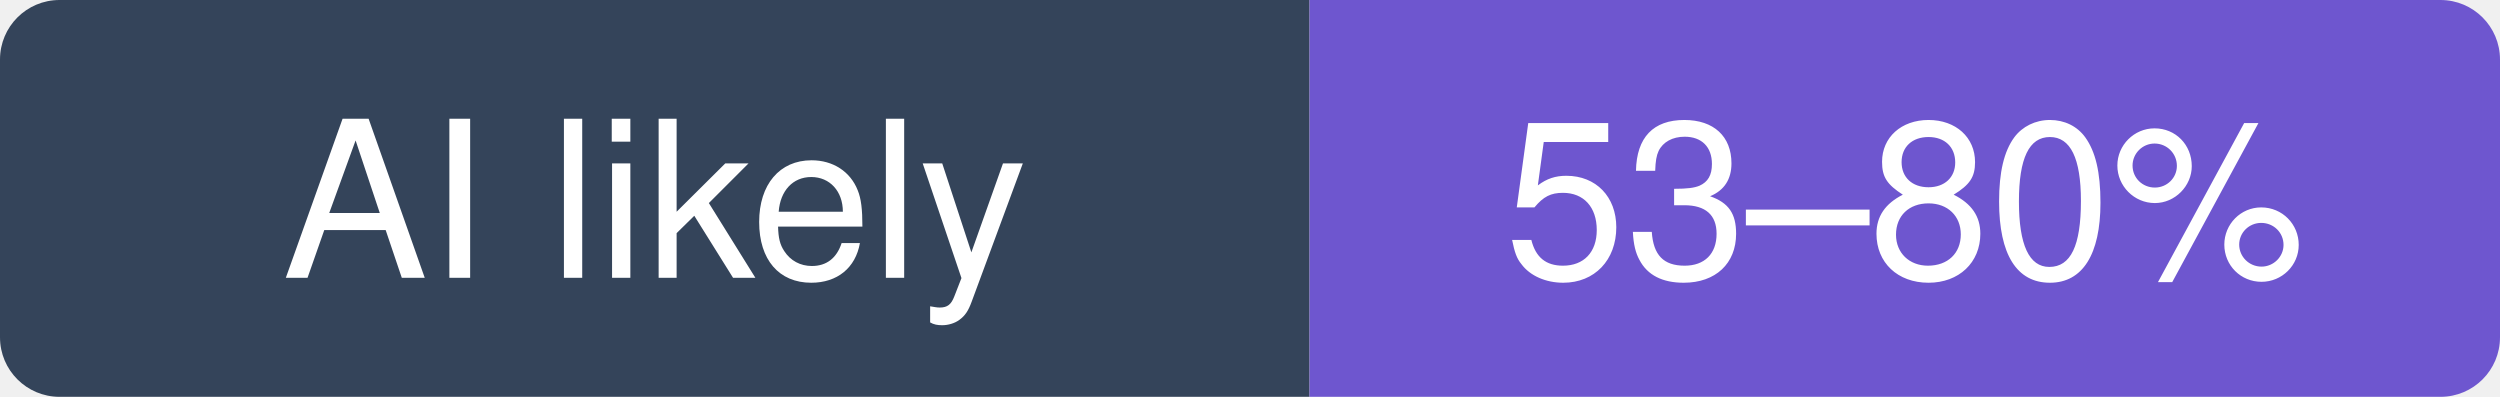
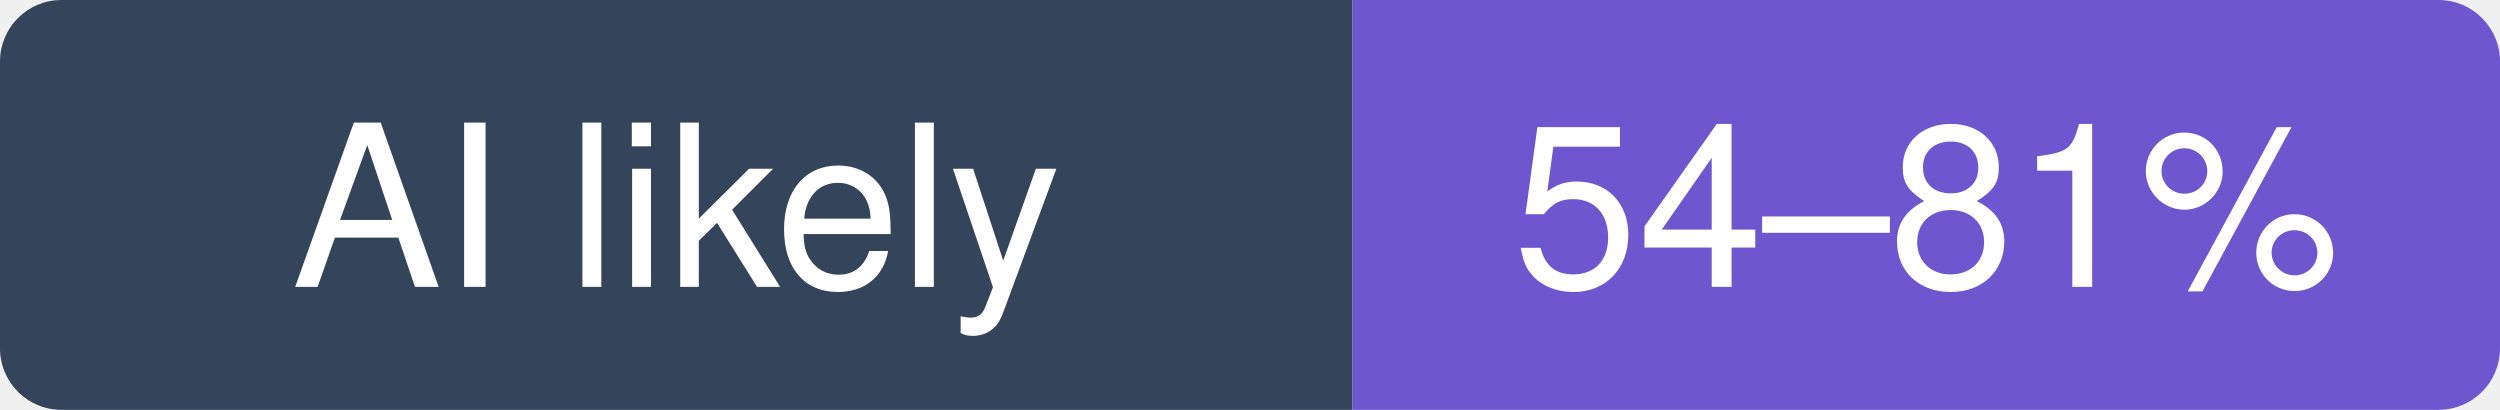
- <svg xmlns="http://www.w3.org/2000/svg" width="126" height="20" viewBox="0 0 126 20" role="img" aria-label="gradio-app/gradio: likely 53–80% of recent commits involve an AI agent (experimental estimate; 35% disclosed)">
+ <svg xmlns="http://www.w3.org/2000/svg" width="122" height="20" viewBox="0 0 122 20" role="img" aria-label="gradio-app/gradio: likely 54–81% of recent commits involve an AI agent (experimental estimate; 35% disclosed)">
  <clipPath id="hm-l">
-     <rect width="126" height="20" rx="3" />
+     <rect width="122" height="20" rx="3" />
  </clipPath>
  <g clip-path="url(#hm-l)">
    <rect width="66" height="20" fill="#34445A" />
-     <rect x="66" width="60" height="20" fill="#6E56CF" />
+     <rect x="66" width="56" height="20" fill="#6E56CF" />
  </g>
  <g fill="#fff" text-anchor="middle" font-family="Verdana, -apple-system, BlinkMacSystemFont, Segoe UI, Helvetica, Arial, Fira Sans, sans-serif" font-size="11">
    <text x="33" y="14">AI likely</text>
-     <text x="96" y="14">53–80%</text>
+     <text x="94" y="14">54–81%</text>
  </g>
</svg>
